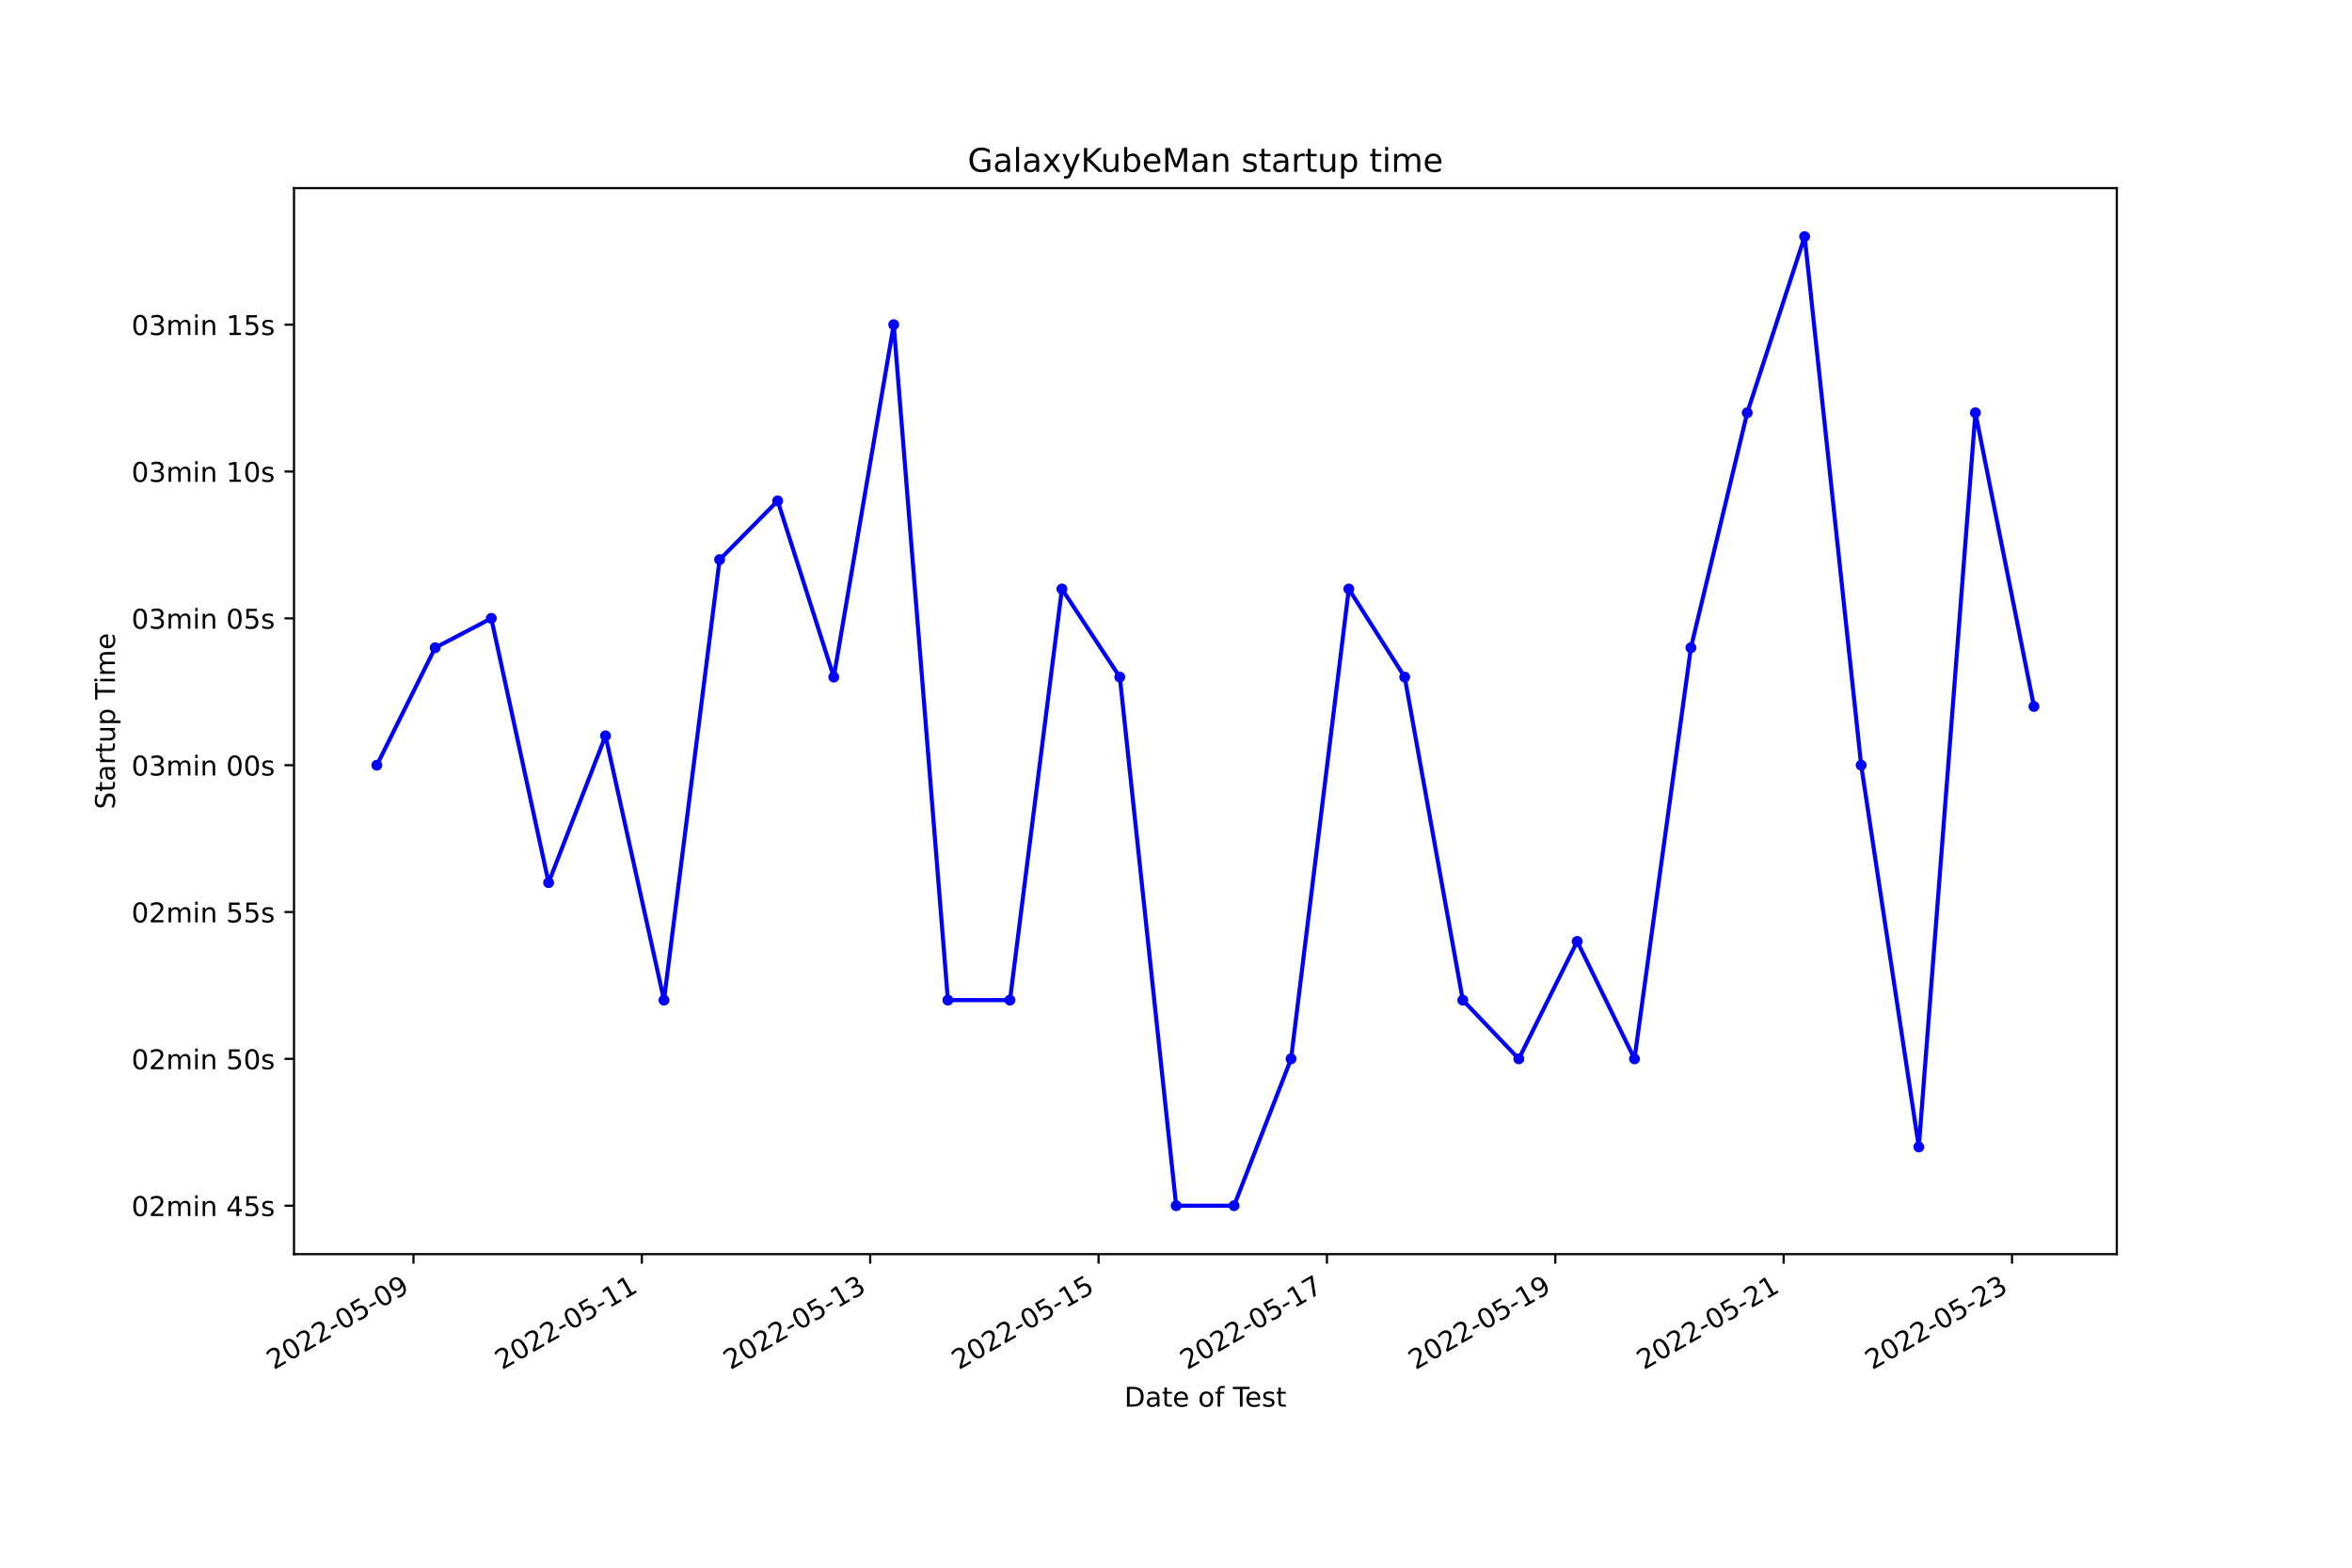
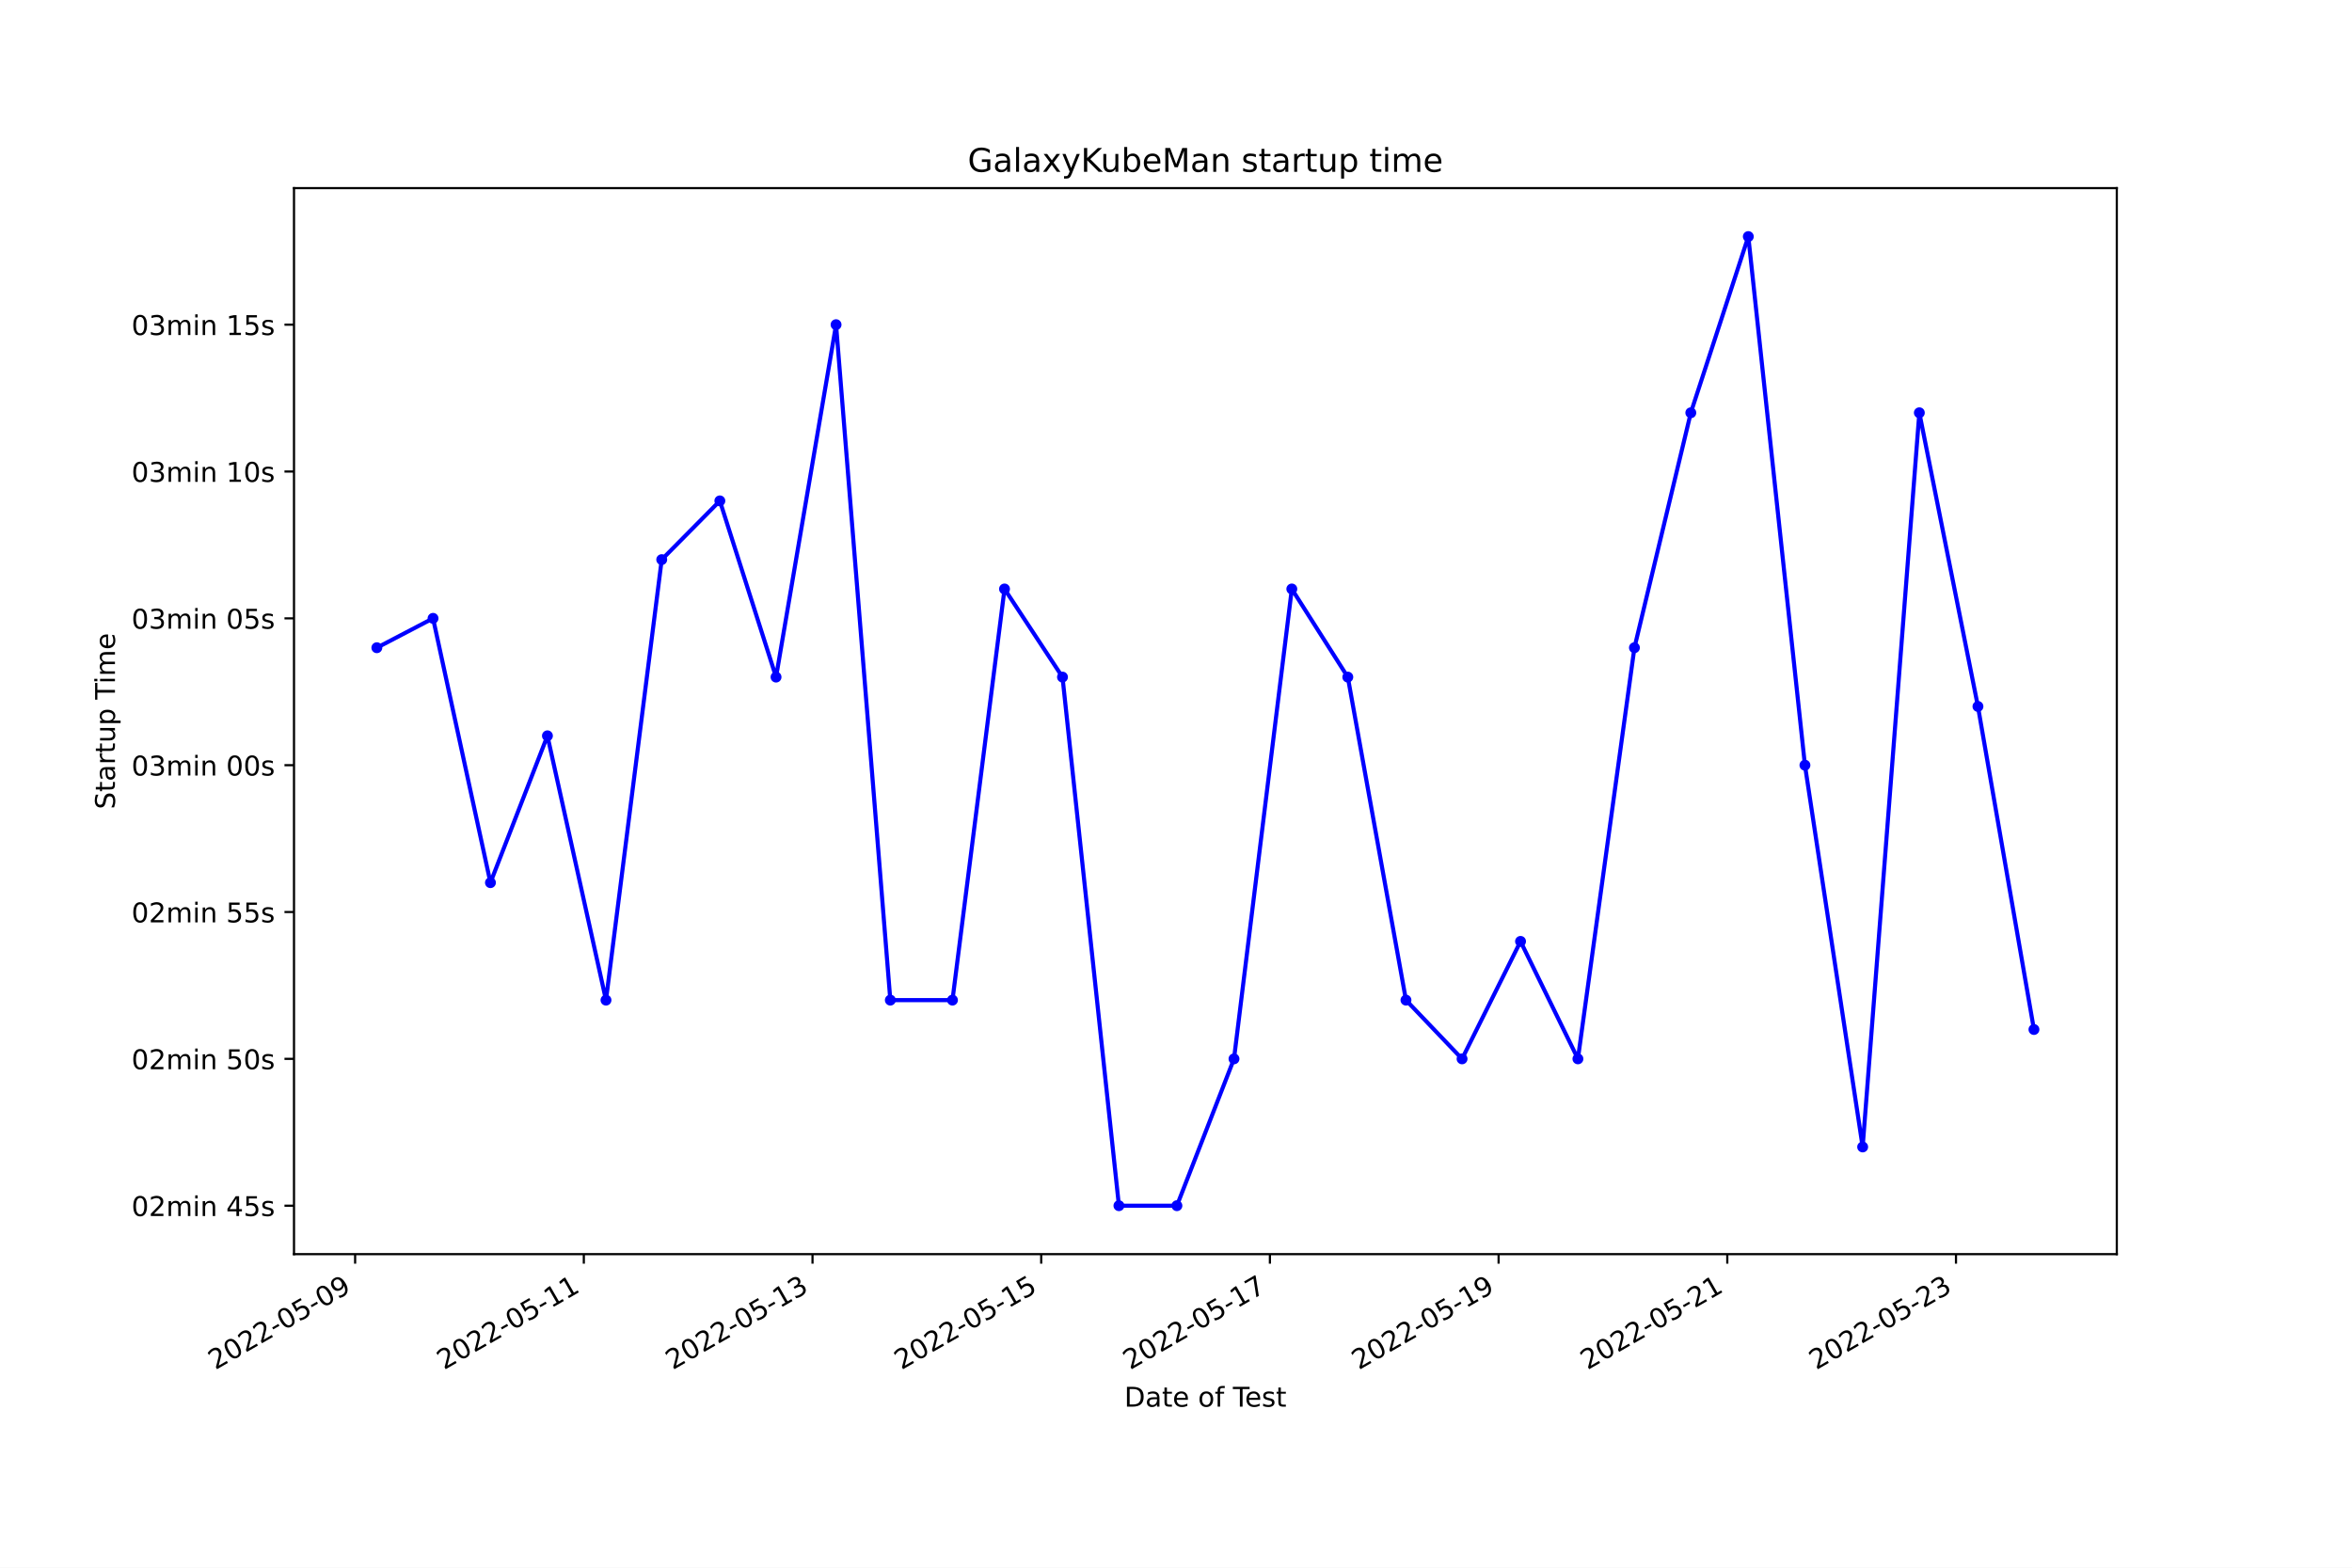
<svg xmlns="http://www.w3.org/2000/svg" xmlns:xlink="http://www.w3.org/1999/xlink" width="864pt" height="576pt" viewBox="0 0 864 576" version="1.1">
  <defs>
    <style type="text/css">*{stroke-linejoin: round; stroke-linecap: butt}</style>
  </defs>
  <g id="figure_1">
    <g id="patch_1">
      <path d="M 0 576  L 864 576  L 864 0  L 0 0  z " style="fill: #ffffff" />
    </g>
    <g id="axes_1">
      <g id="patch_2">
        <path d="M 108 460.8  L 777.6 460.8  L 777.6 69.12  L 108 69.12  z " style="fill: #ffffff" />
      </g>
      <g id="matplotlib.axis_1">
        <g id="xtick_1">
          <g id="line2d_1">
            <defs>
-               <path id="mdabf2b47ac" d="M 0 0  L 0 3.5  " style="stroke: #000000; stroke-width: 0.8" />
+               <path id="m330ff33224" d="M 0 0  L 0 3.5  " style="stroke: #000000; stroke-width: 0.8" />
            </defs>
            <g>
-               <use xlink:href="#mdabf2b47ac" x="151.894" y="460.8" style="stroke: #000000; stroke-width: 0.8" />
+               <use xlink:href="#m330ff33224" x="130.455" y="460.8" style="stroke: #000000; stroke-width: 0.8" />
            </g>
          </g>
          <g id="text_1">
-             <g transform="translate(100.5244 503.4383)rotate(-30)scale(0.1 -0.1)">
+             <g transform="translate(79.08546 503.4383)rotate(-30)scale(0.1 -0.1)">
              <defs>
                <path id="DejaVuSans-32" d="M 1228 531  L 3431 531  L 3431 0  L 469 0  L 469 531  Q 828 903 1448 1529  Q 2069 2156 2228 2338  Q 2531 2678 2651 2914  Q 2772 3150 2772 3378  Q 2772 3750 2511 3984  Q 2250 4219 1831 4219  Q 1534 4219 1204 4116  Q 875 4013 500 3803  L 500 4441  Q 881 4594 1212 4672  Q 1544 4750 1819 4750  Q 2544 4750 2975 4387  Q 3406 4025 3406 3419  Q 3406 3131 3298 2873  Q 3191 2616 2906 2266  Q 2828 2175 2409 1742  Q 1991 1309 1228 531  z " transform="scale(0.015625)" />
                <path id="DejaVuSans-30" d="M 2034 4250  Q 1547 4250 1301 3770  Q 1056 3291 1056 2328  Q 1056 1369 1301 889  Q 1547 409 2034 409  Q 2525 409 2770 889  Q 3016 1369 3016 2328  Q 3016 3291 2770 3770  Q 2525 4250 2034 4250  z M 2034 4750  Q 2819 4750 3233 4129  Q 3647 3509 3647 2328  Q 3647 1150 3233 529  Q 2819 -91 2034 -91  Q 1250 -91 836 529  Q 422 1150 422 2328  Q 422 3509 836 4129  Q 1250 4750 2034 4750  z " transform="scale(0.015625)" />
                <path id="DejaVuSans-2d" d="M 313 2009  L 1997 2009  L 1997 1497  L 313 1497  L 313 2009  z " transform="scale(0.015625)" />
                <path id="DejaVuSans-35" d="M 691 4666  L 3169 4666  L 3169 4134  L 1269 4134  L 1269 2991  Q 1406 3038 1543 3061  Q 1681 3084 1819 3084  Q 2600 3084 3056 2656  Q 3513 2228 3513 1497  Q 3513 744 3044 326  Q 2575 -91 1722 -91  Q 1428 -91 1123 -41  Q 819 9 494 109  L 494 744  Q 775 591 1075 516  Q 1375 441 1709 441  Q 2250 441 2565 725  Q 2881 1009 2881 1497  Q 2881 1984 2565 2268  Q 2250 2553 1709 2553  Q 1456 2553 1204 2497  Q 953 2441 691 2322  L 691 4666  z " transform="scale(0.015625)" />
                <path id="DejaVuSans-39" d="M 703 97  L 703 672  Q 941 559 1184 500  Q 1428 441 1663 441  Q 2288 441 2617 861  Q 2947 1281 2994 2138  Q 2813 1869 2534 1725  Q 2256 1581 1919 1581  Q 1219 1581 811 2004  Q 403 2428 403 3163  Q 403 3881 828 4315  Q 1253 4750 1959 4750  Q 2769 4750 3195 4129  Q 3622 3509 3622 2328  Q 3622 1225 3098 567  Q 2575 -91 1691 -91  Q 1453 -91 1209 -44  Q 966 3 703 97  z M 1959 2075  Q 2384 2075 2632 2365  Q 2881 2656 2881 3163  Q 2881 3666 2632 3958  Q 2384 4250 1959 4250  Q 1534 4250 1286 3958  Q 1038 3666 1038 3163  Q 1038 2656 1286 2365  Q 1534 2075 1959 2075  z " transform="scale(0.015625)" />
              </defs>
              <use xlink:href="#DejaVuSans-32" />
              <use xlink:href="#DejaVuSans-30" x="63.623" />
              <use xlink:href="#DejaVuSans-32" x="127.246" />
              <use xlink:href="#DejaVuSans-32" x="190.869" />
              <use xlink:href="#DejaVuSans-2d" x="254.492" />
              <use xlink:href="#DejaVuSans-30" x="290.576" />
              <use xlink:href="#DejaVuSans-35" x="354.199" />
              <use xlink:href="#DejaVuSans-2d" x="417.822" />
              <use xlink:href="#DejaVuSans-30" x="453.906" />
              <use xlink:href="#DejaVuSans-39" x="517.529" />
            </g>
          </g>
        </g>
        <g id="xtick_2">
          <g id="line2d_2">
            <g>
-               <use xlink:href="#mdabf2b47ac" x="235.781" y="460.8" style="stroke: #000000; stroke-width: 0.8" />
+               <use xlink:href="#m330ff33224" x="214.465" y="460.8" style="stroke: #000000; stroke-width: 0.8" />
            </g>
          </g>
          <g id="text_2">
-             <g transform="translate(184.412 503.4383)rotate(-30)scale(0.1 -0.1)">
+             <g transform="translate(163.0957 503.4383)rotate(-30)scale(0.1 -0.1)">
              <defs>
                <path id="DejaVuSans-31" d="M 794 531  L 1825 531  L 1825 4091  L 703 3866  L 703 4441  L 1819 4666  L 2450 4666  L 2450 531  L 3481 531  L 3481 0  L 794 0  L 794 531  z " transform="scale(0.015625)" />
              </defs>
              <use xlink:href="#DejaVuSans-32" />
              <use xlink:href="#DejaVuSans-30" x="63.623" />
              <use xlink:href="#DejaVuSans-32" x="127.246" />
              <use xlink:href="#DejaVuSans-32" x="190.869" />
              <use xlink:href="#DejaVuSans-2d" x="254.492" />
              <use xlink:href="#DejaVuSans-30" x="290.576" />
              <use xlink:href="#DejaVuSans-35" x="354.199" />
              <use xlink:href="#DejaVuSans-2d" x="417.822" />
              <use xlink:href="#DejaVuSans-31" x="453.906" />
              <use xlink:href="#DejaVuSans-31" x="517.529" />
            </g>
          </g>
        </g>
        <g id="xtick_3">
          <g id="line2d_3">
            <g>
-               <use xlink:href="#mdabf2b47ac" x="319.669" y="460.8" style="stroke: #000000; stroke-width: 0.8" />
+               <use xlink:href="#m330ff33224" x="298.475" y="460.8" style="stroke: #000000; stroke-width: 0.8" />
            </g>
          </g>
          <g id="text_3">
-             <g transform="translate(268.2997 503.4383)rotate(-30)scale(0.1 -0.1)">
+             <g transform="translate(247.1058 503.4383)rotate(-30)scale(0.1 -0.1)">
              <defs>
                <path id="DejaVuSans-33" d="M 2597 2516  Q 3050 2419 3304 2112  Q 3559 1806 3559 1356  Q 3559 666 3084 287  Q 2609 -91 1734 -91  Q 1441 -91 1130 -33  Q 819 25 488 141  L 488 750  Q 750 597 1062 519  Q 1375 441 1716 441  Q 2309 441 2620 675  Q 2931 909 2931 1356  Q 2931 1769 2642 2001  Q 2353 2234 1838 2234  L 1294 2234  L 1294 2753  L 1863 2753  Q 2328 2753 2575 2939  Q 2822 3125 2822 3475  Q 2822 3834 2567 4026  Q 2313 4219 1838 4219  Q 1578 4219 1281 4162  Q 984 4106 628 3988  L 628 4550  Q 988 4650 1302 4700  Q 1616 4750 1894 4750  Q 2613 4750 3031 4423  Q 3450 4097 3450 3541  Q 3450 3153 3228 2886  Q 3006 2619 2597 2516  z " transform="scale(0.015625)" />
              </defs>
              <use xlink:href="#DejaVuSans-32" />
              <use xlink:href="#DejaVuSans-30" x="63.623" />
              <use xlink:href="#DejaVuSans-32" x="127.246" />
              <use xlink:href="#DejaVuSans-32" x="190.869" />
              <use xlink:href="#DejaVuSans-2d" x="254.492" />
              <use xlink:href="#DejaVuSans-30" x="290.576" />
              <use xlink:href="#DejaVuSans-35" x="354.199" />
              <use xlink:href="#DejaVuSans-2d" x="417.822" />
              <use xlink:href="#DejaVuSans-31" x="453.906" />
              <use xlink:href="#DejaVuSans-33" x="517.529" />
            </g>
          </g>
        </g>
        <g id="xtick_4">
          <g id="line2d_4">
            <g>
-               <use xlink:href="#mdabf2b47ac" x="403.557" y="460.8" style="stroke: #000000; stroke-width: 0.8" />
+               <use xlink:href="#m330ff33224" x="382.485" y="460.8" style="stroke: #000000; stroke-width: 0.8" />
            </g>
          </g>
          <g id="text_4">
-             <g transform="translate(352.1873 503.4383)rotate(-30)scale(0.1 -0.1)">
+             <g transform="translate(331.116 503.4383)rotate(-30)scale(0.1 -0.1)">
              <use xlink:href="#DejaVuSans-32" />
              <use xlink:href="#DejaVuSans-30" x="63.623" />
              <use xlink:href="#DejaVuSans-32" x="127.246" />
              <use xlink:href="#DejaVuSans-32" x="190.869" />
              <use xlink:href="#DejaVuSans-2d" x="254.492" />
              <use xlink:href="#DejaVuSans-30" x="290.576" />
              <use xlink:href="#DejaVuSans-35" x="354.199" />
              <use xlink:href="#DejaVuSans-2d" x="417.822" />
              <use xlink:href="#DejaVuSans-31" x="453.906" />
              <use xlink:href="#DejaVuSans-35" x="517.529" />
            </g>
          </g>
        </g>
        <g id="xtick_5">
          <g id="line2d_5">
            <g>
-               <use xlink:href="#mdabf2b47ac" x="487.444" y="460.8" style="stroke: #000000; stroke-width: 0.8" />
+               <use xlink:href="#m330ff33224" x="466.496" y="460.8" style="stroke: #000000; stroke-width: 0.8" />
            </g>
          </g>
          <g id="text_5">
-             <g transform="translate(436.075 503.4383)rotate(-30)scale(0.1 -0.1)">
+             <g transform="translate(415.1262 503.4383)rotate(-30)scale(0.1 -0.1)">
              <defs>
                <path id="DejaVuSans-37" d="M 525 4666  L 3525 4666  L 3525 4397  L 1831 0  L 1172 0  L 2766 4134  L 525 4134  L 525 4666  z " transform="scale(0.015625)" />
              </defs>
              <use xlink:href="#DejaVuSans-32" />
              <use xlink:href="#DejaVuSans-30" x="63.623" />
              <use xlink:href="#DejaVuSans-32" x="127.246" />
              <use xlink:href="#DejaVuSans-32" x="190.869" />
              <use xlink:href="#DejaVuSans-2d" x="254.492" />
              <use xlink:href="#DejaVuSans-30" x="290.576" />
              <use xlink:href="#DejaVuSans-35" x="354.199" />
              <use xlink:href="#DejaVuSans-2d" x="417.822" />
              <use xlink:href="#DejaVuSans-31" x="453.906" />
              <use xlink:href="#DejaVuSans-37" x="517.529" />
            </g>
          </g>
        </g>
        <g id="xtick_6">
          <g id="line2d_6">
            <g>
-               <use xlink:href="#mdabf2b47ac" x="571.332" y="460.8" style="stroke: #000000; stroke-width: 0.8" />
+               <use xlink:href="#m330ff33224" x="550.506" y="460.8" style="stroke: #000000; stroke-width: 0.8" />
            </g>
          </g>
          <g id="text_6">
-             <g transform="translate(519.9627 503.4383)rotate(-30)scale(0.1 -0.1)">
+             <g transform="translate(499.1364 503.4383)rotate(-30)scale(0.1 -0.1)">
              <use xlink:href="#DejaVuSans-32" />
              <use xlink:href="#DejaVuSans-30" x="63.623" />
              <use xlink:href="#DejaVuSans-32" x="127.246" />
              <use xlink:href="#DejaVuSans-32" x="190.869" />
              <use xlink:href="#DejaVuSans-2d" x="254.492" />
              <use xlink:href="#DejaVuSans-30" x="290.576" />
              <use xlink:href="#DejaVuSans-35" x="354.199" />
              <use xlink:href="#DejaVuSans-2d" x="417.822" />
              <use xlink:href="#DejaVuSans-31" x="453.906" />
              <use xlink:href="#DejaVuSans-39" x="517.529" />
            </g>
          </g>
        </g>
        <g id="xtick_7">
          <g id="line2d_7">
            <g>
-               <use xlink:href="#mdabf2b47ac" x="655.22" y="460.8" style="stroke: #000000; stroke-width: 0.8" />
+               <use xlink:href="#m330ff33224" x="634.516" y="460.8" style="stroke: #000000; stroke-width: 0.8" />
            </g>
          </g>
          <g id="text_7">
-             <g transform="translate(603.8503 503.4383)rotate(-30)scale(0.1 -0.1)">
+             <g transform="translate(583.1466 503.4383)rotate(-30)scale(0.1 -0.1)">
              <use xlink:href="#DejaVuSans-32" />
              <use xlink:href="#DejaVuSans-30" x="63.623" />
              <use xlink:href="#DejaVuSans-32" x="127.246" />
              <use xlink:href="#DejaVuSans-32" x="190.869" />
              <use xlink:href="#DejaVuSans-2d" x="254.492" />
              <use xlink:href="#DejaVuSans-30" x="290.576" />
              <use xlink:href="#DejaVuSans-35" x="354.199" />
              <use xlink:href="#DejaVuSans-2d" x="417.822" />
              <use xlink:href="#DejaVuSans-32" x="453.906" />
              <use xlink:href="#DejaVuSans-31" x="517.529" />
            </g>
          </g>
        </g>
        <g id="xtick_8">
          <g id="line2d_8">
            <g>
-               <use xlink:href="#mdabf2b47ac" x="739.107" y="460.8" style="stroke: #000000; stroke-width: 0.8" />
+               <use xlink:href="#m330ff33224" x="718.526" y="460.8" style="stroke: #000000; stroke-width: 0.8" />
            </g>
          </g>
          <g id="text_8">
-             <g transform="translate(687.738 503.4383)rotate(-30)scale(0.1 -0.1)">
+             <g transform="translate(667.1568 503.4383)rotate(-30)scale(0.1 -0.1)">
              <use xlink:href="#DejaVuSans-32" />
              <use xlink:href="#DejaVuSans-30" x="63.623" />
              <use xlink:href="#DejaVuSans-32" x="127.246" />
              <use xlink:href="#DejaVuSans-32" x="190.869" />
              <use xlink:href="#DejaVuSans-2d" x="254.492" />
              <use xlink:href="#DejaVuSans-30" x="290.576" />
              <use xlink:href="#DejaVuSans-35" x="354.199" />
              <use xlink:href="#DejaVuSans-2d" x="417.822" />
              <use xlink:href="#DejaVuSans-32" x="453.906" />
              <use xlink:href="#DejaVuSans-33" x="517.529" />
            </g>
          </g>
        </g>
        <g id="text_9">
          <g transform="translate(413.0063 516.8378)scale(0.1 -0.1)">
            <defs>
              <path id="DejaVuSans-44" d="M 1259 4147  L 1259 519  L 2022 519  Q 2988 519 3436 956  Q 3884 1394 3884 2338  Q 3884 3275 3436 3711  Q 2988 4147 2022 4147  L 1259 4147  z M 628 4666  L 1925 4666  Q 3281 4666 3915 4102  Q 4550 3538 4550 2338  Q 4550 1131 3912 565  Q 3275 0 1925 0  L 628 0  L 628 4666  z " transform="scale(0.015625)" />
              <path id="DejaVuSans-61" d="M 2194 1759  Q 1497 1759 1228 1600  Q 959 1441 959 1056  Q 959 750 1161 570  Q 1363 391 1709 391  Q 2188 391 2477 730  Q 2766 1069 2766 1631  L 2766 1759  L 2194 1759  z M 3341 1997  L 3341 0  L 2766 0  L 2766 531  Q 2569 213 2275 61  Q 1981 -91 1556 -91  Q 1019 -91 701 211  Q 384 513 384 1019  Q 384 1609 779 1909  Q 1175 2209 1959 2209  L 2766 2209  L 2766 2266  Q 2766 2663 2505 2880  Q 2244 3097 1772 3097  Q 1472 3097 1187 3025  Q 903 2953 641 2809  L 641 3341  Q 956 3463 1253 3523  Q 1550 3584 1831 3584  Q 2591 3584 2966 3190  Q 3341 2797 3341 1997  z " transform="scale(0.015625)" />
              <path id="DejaVuSans-74" d="M 1172 4494  L 1172 3500  L 2356 3500  L 2356 3053  L 1172 3053  L 1172 1153  Q 1172 725 1289 603  Q 1406 481 1766 481  L 2356 481  L 2356 0  L 1766 0  Q 1100 0 847 248  Q 594 497 594 1153  L 594 3053  L 172 3053  L 172 3500  L 594 3500  L 594 4494  L 1172 4494  z " transform="scale(0.015625)" />
              <path id="DejaVuSans-65" d="M 3597 1894  L 3597 1613  L 953 1613  Q 991 1019 1311 708  Q 1631 397 2203 397  Q 2534 397 2845 478  Q 3156 559 3463 722  L 3463 178  Q 3153 47 2828 -22  Q 2503 -91 2169 -91  Q 1331 -91 842 396  Q 353 884 353 1716  Q 353 2575 817 3079  Q 1281 3584 2069 3584  Q 2775 3584 3186 3129  Q 3597 2675 3597 1894  z M 3022 2063  Q 3016 2534 2758 2815  Q 2500 3097 2075 3097  Q 1594 3097 1305 2825  Q 1016 2553 972 2059  L 3022 2063  z " transform="scale(0.015625)" />
              <path id="DejaVuSans-20" transform="scale(0.015625)" />
              <path id="DejaVuSans-6f" d="M 1959 3097  Q 1497 3097 1228 2736  Q 959 2375 959 1747  Q 959 1119 1226 758  Q 1494 397 1959 397  Q 2419 397 2687 759  Q 2956 1122 2956 1747  Q 2956 2369 2687 2733  Q 2419 3097 1959 3097  z M 1959 3584  Q 2709 3584 3137 3096  Q 3566 2609 3566 1747  Q 3566 888 3137 398  Q 2709 -91 1959 -91  Q 1206 -91 779 398  Q 353 888 353 1747  Q 353 2609 779 3096  Q 1206 3584 1959 3584  z " transform="scale(0.015625)" />
              <path id="DejaVuSans-66" d="M 2375 4863  L 2375 4384  L 1825 4384  Q 1516 4384 1395 4259  Q 1275 4134 1275 3809  L 1275 3500  L 2222 3500  L 2222 3053  L 1275 3053  L 1275 0  L 697 0  L 697 3053  L 147 3053  L 147 3500  L 697 3500  L 697 3744  Q 697 4328 969 4595  Q 1241 4863 1831 4863  L 2375 4863  z " transform="scale(0.015625)" />
              <path id="DejaVuSans-54" d="M -19 4666  L 3928 4666  L 3928 4134  L 2272 4134  L 2272 0  L 1638 0  L 1638 4134  L -19 4134  L -19 4666  z " transform="scale(0.015625)" />
              <path id="DejaVuSans-73" d="M 2834 3397  L 2834 2853  Q 2591 2978 2328 3040  Q 2066 3103 1784 3103  Q 1356 3103 1142 2972  Q 928 2841 928 2578  Q 928 2378 1081 2264  Q 1234 2150 1697 2047  L 1894 2003  Q 2506 1872 2764 1633  Q 3022 1394 3022 966  Q 3022 478 2636 193  Q 2250 -91 1575 -91  Q 1294 -91 989 -36  Q 684 19 347 128  L 347 722  Q 666 556 975 473  Q 1284 391 1588 391  Q 1994 391 2212 530  Q 2431 669 2431 922  Q 2431 1156 2273 1281  Q 2116 1406 1581 1522  L 1381 1569  Q 847 1681 609 1914  Q 372 2147 372 2553  Q 372 3047 722 3315  Q 1072 3584 1716 3584  Q 2034 3584 2315 3537  Q 2597 3491 2834 3397  z " transform="scale(0.015625)" />
            </defs>
            <use xlink:href="#DejaVuSans-44" />
            <use xlink:href="#DejaVuSans-61" x="77.002" />
            <use xlink:href="#DejaVuSans-74" x="138.281" />
            <use xlink:href="#DejaVuSans-65" x="177.49" />
            <use xlink:href="#DejaVuSans-20" x="239.014" />
            <use xlink:href="#DejaVuSans-6f" x="270.801" />
            <use xlink:href="#DejaVuSans-66" x="331.982" />
            <use xlink:href="#DejaVuSans-20" x="367.188" />
            <use xlink:href="#DejaVuSans-54" x="398.975" />
            <use xlink:href="#DejaVuSans-65" x="443.059" />
            <use xlink:href="#DejaVuSans-73" x="504.582" />
            <use xlink:href="#DejaVuSans-74" x="556.682" />
          </g>
        </g>
      </g>
      <g id="matplotlib.axis_2">
        <g id="ytick_1">
          <g id="line2d_9">
            <defs>
-               <path id="mfc3dfb3738" d="M 0 0  L -3.5 0  " style="stroke: #000000; stroke-width: 0.8" />
+               <path id="mb47a89df5a" d="M 0 0  L -3.5 0  " style="stroke: #000000; stroke-width: 0.8" />
            </defs>
            <g>
-               <use xlink:href="#mfc3dfb3738" x="108" y="442.996" style="stroke: #000000; stroke-width: 0.8" />
+               <use xlink:href="#mb47a89df5a" x="108" y="442.996" style="stroke: #000000; stroke-width: 0.8" />
            </g>
          </g>
          <g id="text_10">
            <g transform="translate(48.30625 446.7956)scale(0.1 -0.1)">
              <defs>
                <path id="DejaVuSans-6d" d="M 3328 2828  Q 3544 3216 3844 3400  Q 4144 3584 4550 3584  Q 5097 3584 5394 3201  Q 5691 2819 5691 2113  L 5691 0  L 5113 0  L 5113 2094  Q 5113 2597 4934 2840  Q 4756 3084 4391 3084  Q 3944 3084 3684 2787  Q 3425 2491 3425 1978  L 3425 0  L 2847 0  L 2847 2094  Q 2847 2600 2669 2842  Q 2491 3084 2119 3084  Q 1678 3084 1418 2786  Q 1159 2488 1159 1978  L 1159 0  L 581 0  L 581 3500  L 1159 3500  L 1159 2956  Q 1356 3278 1631 3431  Q 1906 3584 2284 3584  Q 2666 3584 2933 3390  Q 3200 3197 3328 2828  z " transform="scale(0.015625)" />
                <path id="DejaVuSans-69" d="M 603 3500  L 1178 3500  L 1178 0  L 603 0  L 603 3500  z M 603 4863  L 1178 4863  L 1178 4134  L 603 4134  L 603 4863  z " transform="scale(0.015625)" />
                <path id="DejaVuSans-6e" d="M 3513 2113  L 3513 0  L 2938 0  L 2938 2094  Q 2938 2591 2744 2837  Q 2550 3084 2163 3084  Q 1697 3084 1428 2787  Q 1159 2491 1159 1978  L 1159 0  L 581 0  L 581 3500  L 1159 3500  L 1159 2956  Q 1366 3272 1645 3428  Q 1925 3584 2291 3584  Q 2894 3584 3203 3211  Q 3513 2838 3513 2113  z " transform="scale(0.015625)" />
                <path id="DejaVuSans-34" d="M 2419 4116  L 825 1625  L 2419 1625  L 2419 4116  z M 2253 4666  L 3047 4666  L 3047 1625  L 3713 1625  L 3713 1100  L 3047 1100  L 3047 0  L 2419 0  L 2419 1100  L 313 1100  L 313 1709  L 2253 4666  z " transform="scale(0.015625)" />
              </defs>
              <use xlink:href="#DejaVuSans-30" />
              <use xlink:href="#DejaVuSans-32" x="63.623" />
              <use xlink:href="#DejaVuSans-6d" x="127.246" />
              <use xlink:href="#DejaVuSans-69" x="224.658" />
              <use xlink:href="#DejaVuSans-6e" x="252.441" />
              <use xlink:href="#DejaVuSans-20" x="315.82" />
              <use xlink:href="#DejaVuSans-34" x="347.607" />
              <use xlink:href="#DejaVuSans-35" x="411.23" />
              <use xlink:href="#DejaVuSans-73" x="474.854" />
            </g>
          </g>
        </g>
        <g id="ytick_2">
          <g id="line2d_10">
            <g>
-               <use xlink:href="#mfc3dfb3738" x="108" y="389.046" style="stroke: #000000; stroke-width: 0.8" />
+               <use xlink:href="#mb47a89df5a" x="108" y="389.046" style="stroke: #000000; stroke-width: 0.8" />
            </g>
          </g>
          <g id="text_11">
            <g transform="translate(48.30625 392.8452)scale(0.1 -0.1)">
              <use xlink:href="#DejaVuSans-30" />
              <use xlink:href="#DejaVuSans-32" x="63.623" />
              <use xlink:href="#DejaVuSans-6d" x="127.246" />
              <use xlink:href="#DejaVuSans-69" x="224.658" />
              <use xlink:href="#DejaVuSans-6e" x="252.441" />
              <use xlink:href="#DejaVuSans-20" x="315.82" />
              <use xlink:href="#DejaVuSans-35" x="347.607" />
              <use xlink:href="#DejaVuSans-30" x="411.23" />
              <use xlink:href="#DejaVuSans-73" x="474.854" />
            </g>
          </g>
        </g>
        <g id="ytick_3">
          <g id="line2d_11">
            <g>
-               <use xlink:href="#mfc3dfb3738" x="108" y="335.096" style="stroke: #000000; stroke-width: 0.8" />
+               <use xlink:href="#mb47a89df5a" x="108" y="335.096" style="stroke: #000000; stroke-width: 0.8" />
            </g>
          </g>
          <g id="text_12">
            <g transform="translate(48.30625 338.8948)scale(0.1 -0.1)">
              <use xlink:href="#DejaVuSans-30" />
              <use xlink:href="#DejaVuSans-32" x="63.623" />
              <use xlink:href="#DejaVuSans-6d" x="127.246" />
              <use xlink:href="#DejaVuSans-69" x="224.658" />
              <use xlink:href="#DejaVuSans-6e" x="252.441" />
              <use xlink:href="#DejaVuSans-20" x="315.82" />
              <use xlink:href="#DejaVuSans-35" x="347.607" />
              <use xlink:href="#DejaVuSans-35" x="411.23" />
              <use xlink:href="#DejaVuSans-73" x="474.854" />
            </g>
          </g>
        </g>
        <g id="ytick_4">
          <g id="line2d_12">
            <g>
-               <use xlink:href="#mfc3dfb3738" x="108" y="281.145" style="stroke: #000000; stroke-width: 0.8" />
+               <use xlink:href="#mb47a89df5a" x="108" y="281.145" style="stroke: #000000; stroke-width: 0.8" />
            </g>
          </g>
          <g id="text_13">
            <g transform="translate(48.30625 284.9443)scale(0.1 -0.1)">
              <use xlink:href="#DejaVuSans-30" />
              <use xlink:href="#DejaVuSans-33" x="63.623" />
              <use xlink:href="#DejaVuSans-6d" x="127.246" />
              <use xlink:href="#DejaVuSans-69" x="224.658" />
              <use xlink:href="#DejaVuSans-6e" x="252.441" />
              <use xlink:href="#DejaVuSans-20" x="315.82" />
              <use xlink:href="#DejaVuSans-30" x="347.607" />
              <use xlink:href="#DejaVuSans-30" x="411.23" />
              <use xlink:href="#DejaVuSans-73" x="474.854" />
            </g>
          </g>
        </g>
        <g id="ytick_5">
          <g id="line2d_13">
            <g>
-               <use xlink:href="#mfc3dfb3738" x="108" y="227.195" style="stroke: #000000; stroke-width: 0.8" />
+               <use xlink:href="#mb47a89df5a" x="108" y="227.195" style="stroke: #000000; stroke-width: 0.8" />
            </g>
          </g>
          <g id="text_14">
            <g transform="translate(48.30625 230.9939)scale(0.1 -0.1)">
              <use xlink:href="#DejaVuSans-30" />
              <use xlink:href="#DejaVuSans-33" x="63.623" />
              <use xlink:href="#DejaVuSans-6d" x="127.246" />
              <use xlink:href="#DejaVuSans-69" x="224.658" />
              <use xlink:href="#DejaVuSans-6e" x="252.441" />
              <use xlink:href="#DejaVuSans-20" x="315.82" />
              <use xlink:href="#DejaVuSans-30" x="347.607" />
              <use xlink:href="#DejaVuSans-35" x="411.23" />
              <use xlink:href="#DejaVuSans-73" x="474.854" />
            </g>
          </g>
        </g>
        <g id="ytick_6">
          <g id="line2d_14">
            <g>
-               <use xlink:href="#mfc3dfb3738" x="108" y="173.244" style="stroke: #000000; stroke-width: 0.8" />
+               <use xlink:href="#mb47a89df5a" x="108" y="173.244" style="stroke: #000000; stroke-width: 0.8" />
            </g>
          </g>
          <g id="text_15">
            <g transform="translate(48.30625 177.0435)scale(0.1 -0.1)">
              <use xlink:href="#DejaVuSans-30" />
              <use xlink:href="#DejaVuSans-33" x="63.623" />
              <use xlink:href="#DejaVuSans-6d" x="127.246" />
              <use xlink:href="#DejaVuSans-69" x="224.658" />
              <use xlink:href="#DejaVuSans-6e" x="252.441" />
              <use xlink:href="#DejaVuSans-20" x="315.82" />
              <use xlink:href="#DejaVuSans-31" x="347.607" />
              <use xlink:href="#DejaVuSans-30" x="411.23" />
              <use xlink:href="#DejaVuSans-73" x="474.854" />
            </g>
          </g>
        </g>
        <g id="ytick_7">
          <g id="line2d_15">
            <g>
-               <use xlink:href="#mfc3dfb3738" x="108" y="119.294" style="stroke: #000000; stroke-width: 0.8" />
+               <use xlink:href="#mb47a89df5a" x="108" y="119.294" style="stroke: #000000; stroke-width: 0.8" />
            </g>
          </g>
          <g id="text_16">
            <g transform="translate(48.30625 123.0931)scale(0.1 -0.1)">
              <use xlink:href="#DejaVuSans-30" />
              <use xlink:href="#DejaVuSans-33" x="63.623" />
              <use xlink:href="#DejaVuSans-6d" x="127.246" />
              <use xlink:href="#DejaVuSans-69" x="224.658" />
              <use xlink:href="#DejaVuSans-6e" x="252.441" />
              <use xlink:href="#DejaVuSans-20" x="315.82" />
              <use xlink:href="#DejaVuSans-31" x="347.607" />
              <use xlink:href="#DejaVuSans-35" x="411.23" />
              <use xlink:href="#DejaVuSans-73" x="474.854" />
            </g>
          </g>
        </g>
        <g id="text_17">
          <g transform="translate(42.22656 297.3397)rotate(-90)scale(0.1 -0.1)">
            <defs>
              <path id="DejaVuSans-53" d="M 3425 4513  L 3425 3897  Q 3066 4069 2747 4153  Q 2428 4238 2131 4238  Q 1616 4238 1336 4038  Q 1056 3838 1056 3469  Q 1056 3159 1242 3001  Q 1428 2844 1947 2747  L 2328 2669  Q 3034 2534 3370 2195  Q 3706 1856 3706 1288  Q 3706 609 3251 259  Q 2797 -91 1919 -91  Q 1588 -91 1214 -16  Q 841 59 441 206  L 441 856  Q 825 641 1194 531  Q 1563 422 1919 422  Q 2459 422 2753 634  Q 3047 847 3047 1241  Q 3047 1584 2836 1778  Q 2625 1972 2144 2069  L 1759 2144  Q 1053 2284 737 2584  Q 422 2884 422 3419  Q 422 4038 858 4394  Q 1294 4750 2059 4750  Q 2388 4750 2728 4690  Q 3069 4631 3425 4513  z " transform="scale(0.015625)" />
              <path id="DejaVuSans-72" d="M 2631 2963  Q 2534 3019 2420 3045  Q 2306 3072 2169 3072  Q 1681 3072 1420 2755  Q 1159 2438 1159 1844  L 1159 0  L 581 0  L 581 3500  L 1159 3500  L 1159 2956  Q 1341 3275 1631 3429  Q 1922 3584 2338 3584  Q 2397 3584 2469 3576  Q 2541 3569 2628 3553  L 2631 2963  z " transform="scale(0.015625)" />
              <path id="DejaVuSans-75" d="M 544 1381  L 544 3500  L 1119 3500  L 1119 1403  Q 1119 906 1312 657  Q 1506 409 1894 409  Q 2359 409 2629 706  Q 2900 1003 2900 1516  L 2900 3500  L 3475 3500  L 3475 0  L 2900 0  L 2900 538  Q 2691 219 2414 64  Q 2138 -91 1772 -91  Q 1169 -91 856 284  Q 544 659 544 1381  z M 1991 3584  L 1991 3584  z " transform="scale(0.015625)" />
              <path id="DejaVuSans-70" d="M 1159 525  L 1159 -1331  L 581 -1331  L 581 3500  L 1159 3500  L 1159 2969  Q 1341 3281 1617 3432  Q 1894 3584 2278 3584  Q 2916 3584 3314 3078  Q 3713 2572 3713 1747  Q 3713 922 3314 415  Q 2916 -91 2278 -91  Q 1894 -91 1617 61  Q 1341 213 1159 525  z M 3116 1747  Q 3116 2381 2855 2742  Q 2594 3103 2138 3103  Q 1681 3103 1420 2742  Q 1159 2381 1159 1747  Q 1159 1113 1420 752  Q 1681 391 2138 391  Q 2594 391 2855 752  Q 3116 1113 3116 1747  z " transform="scale(0.015625)" />
            </defs>
            <use xlink:href="#DejaVuSans-53" />
            <use xlink:href="#DejaVuSans-74" x="63.477" />
            <use xlink:href="#DejaVuSans-61" x="102.686" />
            <use xlink:href="#DejaVuSans-72" x="163.965" />
            <use xlink:href="#DejaVuSans-74" x="205.078" />
            <use xlink:href="#DejaVuSans-75" x="244.287" />
            <use xlink:href="#DejaVuSans-70" x="307.666" />
            <use xlink:href="#DejaVuSans-20" x="371.143" />
            <use xlink:href="#DejaVuSans-54" x="402.93" />
            <use xlink:href="#DejaVuSans-69" x="460.889" />
            <use xlink:href="#DejaVuSans-6d" x="488.672" />
            <use xlink:href="#DejaVuSans-65" x="586.084" />
          </g>
        </g>
      </g>
      <g id="line2d_16">
-         <path d="M 747.164 259.565  L 725.665 151.664  L 704.874 421.416  L 683.7 281.145  L 662.933 86.924  L 641.839 151.664  L 621.156 237.985  L 600.429 389.046  L 579.379 345.886  L 557.931 389.046  L 537.353 367.466  L 516.019 248.775  L 495.481 216.405  L 474.272 389.046  L 453.332 442.996  L 432.065 442.996  L 411.364 248.775  L 390.098 216.405  L 371.004 367.466  L 348.214 367.466  L 328.307 119.294  L 306.294 248.775  L 285.678 184.034  L 264.357 205.615  L 243.916 367.466  L 222.434 270.355  L 201.531 324.305  L 180.475 227.195  L 159.864 237.985  L 138.436 281.145  " clip-path="url(#pd092e553bd)" style="fill: none; stroke: #0000ff; stroke-width: 1.5; stroke-linecap: square" />
+         <path d="M 747.164 378.256  L 726.594 259.565  L 705.064 151.664  L 684.243 421.416  L 663.038 281.145  L 642.24 86.924  L 621.115 151.664  L 600.403 237.985  L 579.645 389.046  L 558.565 345.886  L 537.086 389.046  L 516.477 367.466  L 495.112 248.775  L 474.544 216.405  L 453.304 389.046  L 432.333 442.996  L 411.036 442.996  L 390.305 248.775  L 369.007 216.405  L 349.885 367.466  L 327.062 367.466  L 307.126 119.294  L 285.081 248.775  L 264.435 184.034  L 243.082 205.615  L 222.611 367.466  L 201.098 270.355  L 180.164 324.305  L 159.078 227.195  L 138.436 237.985  " clip-path="url(#pb6a73b2bb6)" style="fill: none; stroke: #0000ff; stroke-width: 1.5; stroke-linecap: square" />
        <defs>
-           <path id="m9f6adc10a6" d="M 0 1.5  C 0.398 1.5 0.779 1.342 1.061 1.061  C 1.342 0.779 1.5 0.398 1.5 0  C 1.5 -0.398 1.342 -0.779 1.061 -1.061  C 0.779 -1.342 0.398 -1.5 0 -1.5  C -0.398 -1.5 -0.779 -1.342 -1.061 -1.061  C -1.342 -0.779 -1.5 -0.398 -1.5 0  C -1.5 0.398 -1.342 0.779 -1.061 1.061  C -0.779 1.342 -0.398 1.5 0 1.5  z " style="stroke: #0000ff" />
+           <path id="m0d5d986b47" d="M 0 1.5  C 0.398 1.5 0.779 1.342 1.061 1.061  C 1.342 0.779 1.5 0.398 1.5 0  C 1.5 -0.398 1.342 -0.779 1.061 -1.061  C 0.779 -1.342 0.398 -1.5 0 -1.5  C -0.398 -1.5 -0.779 -1.342 -1.061 -1.061  C -1.342 -0.779 -1.5 -0.398 -1.5 0  C -1.5 0.398 -1.342 0.779 -1.061 1.061  C -0.779 1.342 -0.398 1.5 0 1.5  z " style="stroke: #0000ff" />
        </defs>
-         <g clip-path="url(#pd092e553bd)">
-           <use xlink:href="#m9f6adc10a6" x="747.164" y="259.565" style="fill: #0000ff; stroke: #0000ff" />
-           <use xlink:href="#m9f6adc10a6" x="725.665" y="151.664" style="fill: #0000ff; stroke: #0000ff" />
-           <use xlink:href="#m9f6adc10a6" x="704.874" y="421.416" style="fill: #0000ff; stroke: #0000ff" />
-           <use xlink:href="#m9f6adc10a6" x="683.7" y="281.145" style="fill: #0000ff; stroke: #0000ff" />
-           <use xlink:href="#m9f6adc10a6" x="662.933" y="86.924" style="fill: #0000ff; stroke: #0000ff" />
-           <use xlink:href="#m9f6adc10a6" x="641.839" y="151.664" style="fill: #0000ff; stroke: #0000ff" />
-           <use xlink:href="#m9f6adc10a6" x="621.156" y="237.985" style="fill: #0000ff; stroke: #0000ff" />
-           <use xlink:href="#m9f6adc10a6" x="600.429" y="389.046" style="fill: #0000ff; stroke: #0000ff" />
-           <use xlink:href="#m9f6adc10a6" x="579.379" y="345.886" style="fill: #0000ff; stroke: #0000ff" />
-           <use xlink:href="#m9f6adc10a6" x="557.931" y="389.046" style="fill: #0000ff; stroke: #0000ff" />
-           <use xlink:href="#m9f6adc10a6" x="537.353" y="367.466" style="fill: #0000ff; stroke: #0000ff" />
-           <use xlink:href="#m9f6adc10a6" x="516.019" y="248.775" style="fill: #0000ff; stroke: #0000ff" />
-           <use xlink:href="#m9f6adc10a6" x="495.481" y="216.405" style="fill: #0000ff; stroke: #0000ff" />
-           <use xlink:href="#m9f6adc10a6" x="474.272" y="389.046" style="fill: #0000ff; stroke: #0000ff" />
-           <use xlink:href="#m9f6adc10a6" x="453.332" y="442.996" style="fill: #0000ff; stroke: #0000ff" />
-           <use xlink:href="#m9f6adc10a6" x="432.065" y="442.996" style="fill: #0000ff; stroke: #0000ff" />
-           <use xlink:href="#m9f6adc10a6" x="411.364" y="248.775" style="fill: #0000ff; stroke: #0000ff" />
-           <use xlink:href="#m9f6adc10a6" x="390.098" y="216.405" style="fill: #0000ff; stroke: #0000ff" />
-           <use xlink:href="#m9f6adc10a6" x="371.004" y="367.466" style="fill: #0000ff; stroke: #0000ff" />
-           <use xlink:href="#m9f6adc10a6" x="348.214" y="367.466" style="fill: #0000ff; stroke: #0000ff" />
-           <use xlink:href="#m9f6adc10a6" x="328.307" y="119.294" style="fill: #0000ff; stroke: #0000ff" />
-           <use xlink:href="#m9f6adc10a6" x="306.294" y="248.775" style="fill: #0000ff; stroke: #0000ff" />
-           <use xlink:href="#m9f6adc10a6" x="285.678" y="184.034" style="fill: #0000ff; stroke: #0000ff" />
-           <use xlink:href="#m9f6adc10a6" x="264.357" y="205.615" style="fill: #0000ff; stroke: #0000ff" />
-           <use xlink:href="#m9f6adc10a6" x="243.916" y="367.466" style="fill: #0000ff; stroke: #0000ff" />
-           <use xlink:href="#m9f6adc10a6" x="222.434" y="270.355" style="fill: #0000ff; stroke: #0000ff" />
-           <use xlink:href="#m9f6adc10a6" x="201.531" y="324.305" style="fill: #0000ff; stroke: #0000ff" />
-           <use xlink:href="#m9f6adc10a6" x="180.475" y="227.195" style="fill: #0000ff; stroke: #0000ff" />
-           <use xlink:href="#m9f6adc10a6" x="159.864" y="237.985" style="fill: #0000ff; stroke: #0000ff" />
-           <use xlink:href="#m9f6adc10a6" x="138.436" y="281.145" style="fill: #0000ff; stroke: #0000ff" />
+         <g clip-path="url(#pb6a73b2bb6)">
+           <use xlink:href="#m0d5d986b47" x="747.164" y="378.256" style="fill: #0000ff; stroke: #0000ff" />
+           <use xlink:href="#m0d5d986b47" x="726.594" y="259.565" style="fill: #0000ff; stroke: #0000ff" />
+           <use xlink:href="#m0d5d986b47" x="705.064" y="151.664" style="fill: #0000ff; stroke: #0000ff" />
+           <use xlink:href="#m0d5d986b47" x="684.243" y="421.416" style="fill: #0000ff; stroke: #0000ff" />
+           <use xlink:href="#m0d5d986b47" x="663.038" y="281.145" style="fill: #0000ff; stroke: #0000ff" />
+           <use xlink:href="#m0d5d986b47" x="642.24" y="86.924" style="fill: #0000ff; stroke: #0000ff" />
+           <use xlink:href="#m0d5d986b47" x="621.115" y="151.664" style="fill: #0000ff; stroke: #0000ff" />
+           <use xlink:href="#m0d5d986b47" x="600.403" y="237.985" style="fill: #0000ff; stroke: #0000ff" />
+           <use xlink:href="#m0d5d986b47" x="579.645" y="389.046" style="fill: #0000ff; stroke: #0000ff" />
+           <use xlink:href="#m0d5d986b47" x="558.565" y="345.886" style="fill: #0000ff; stroke: #0000ff" />
+           <use xlink:href="#m0d5d986b47" x="537.086" y="389.046" style="fill: #0000ff; stroke: #0000ff" />
+           <use xlink:href="#m0d5d986b47" x="516.477" y="367.466" style="fill: #0000ff; stroke: #0000ff" />
+           <use xlink:href="#m0d5d986b47" x="495.112" y="248.775" style="fill: #0000ff; stroke: #0000ff" />
+           <use xlink:href="#m0d5d986b47" x="474.544" y="216.405" style="fill: #0000ff; stroke: #0000ff" />
+           <use xlink:href="#m0d5d986b47" x="453.304" y="389.046" style="fill: #0000ff; stroke: #0000ff" />
+           <use xlink:href="#m0d5d986b47" x="432.333" y="442.996" style="fill: #0000ff; stroke: #0000ff" />
+           <use xlink:href="#m0d5d986b47" x="411.036" y="442.996" style="fill: #0000ff; stroke: #0000ff" />
+           <use xlink:href="#m0d5d986b47" x="390.305" y="248.775" style="fill: #0000ff; stroke: #0000ff" />
+           <use xlink:href="#m0d5d986b47" x="369.007" y="216.405" style="fill: #0000ff; stroke: #0000ff" />
+           <use xlink:href="#m0d5d986b47" x="349.885" y="367.466" style="fill: #0000ff; stroke: #0000ff" />
+           <use xlink:href="#m0d5d986b47" x="327.062" y="367.466" style="fill: #0000ff; stroke: #0000ff" />
+           <use xlink:href="#m0d5d986b47" x="307.126" y="119.294" style="fill: #0000ff; stroke: #0000ff" />
+           <use xlink:href="#m0d5d986b47" x="285.081" y="248.775" style="fill: #0000ff; stroke: #0000ff" />
+           <use xlink:href="#m0d5d986b47" x="264.435" y="184.034" style="fill: #0000ff; stroke: #0000ff" />
+           <use xlink:href="#m0d5d986b47" x="243.082" y="205.615" style="fill: #0000ff; stroke: #0000ff" />
+           <use xlink:href="#m0d5d986b47" x="222.611" y="367.466" style="fill: #0000ff; stroke: #0000ff" />
+           <use xlink:href="#m0d5d986b47" x="201.098" y="270.355" style="fill: #0000ff; stroke: #0000ff" />
+           <use xlink:href="#m0d5d986b47" x="180.164" y="324.305" style="fill: #0000ff; stroke: #0000ff" />
+           <use xlink:href="#m0d5d986b47" x="159.078" y="227.195" style="fill: #0000ff; stroke: #0000ff" />
+           <use xlink:href="#m0d5d986b47" x="138.436" y="237.985" style="fill: #0000ff; stroke: #0000ff" />
        </g>
      </g>
      <g id="patch_3">
        <path d="M 108 460.8  L 108 69.12  " style="fill: none; stroke: #000000; stroke-width: 0.8; stroke-linejoin: miter; stroke-linecap: square" />
      </g>
      <g id="patch_4">
        <path d="M 777.6 460.8  L 777.6 69.12  " style="fill: none; stroke: #000000; stroke-width: 0.8; stroke-linejoin: miter; stroke-linecap: square" />
      </g>
      <g id="patch_5">
        <path d="M 108 460.8  L 777.6 460.8  " style="fill: none; stroke: #000000; stroke-width: 0.8; stroke-linejoin: miter; stroke-linecap: square" />
      </g>
      <g id="patch_6">
        <path d="M 108 69.12  L 777.6 69.12  " style="fill: none; stroke: #000000; stroke-width: 0.8; stroke-linejoin: miter; stroke-linecap: square" />
      </g>
      <g id="text_18">
        <g transform="translate(355.4794 63.12)scale(0.12 -0.12)">
          <defs>
            <path id="DejaVuSans-47" d="M 3809 666  L 3809 1919  L 2778 1919  L 2778 2438  L 4434 2438  L 4434 434  Q 4069 175 3628 42  Q 3188 -91 2688 -91  Q 1594 -91 976 548  Q 359 1188 359 2328  Q 359 3472 976 4111  Q 1594 4750 2688 4750  Q 3144 4750 3555 4637  Q 3966 4525 4313 4306  L 4313 3634  Q 3963 3931 3569 4081  Q 3175 4231 2741 4231  Q 1884 4231 1454 3753  Q 1025 3275 1025 2328  Q 1025 1384 1454 906  Q 1884 428 2741 428  Q 3075 428 3337 486  Q 3600 544 3809 666  z " transform="scale(0.015625)" />
            <path id="DejaVuSans-6c" d="M 603 4863  L 1178 4863  L 1178 0  L 603 0  L 603 4863  z " transform="scale(0.015625)" />
            <path id="DejaVuSans-78" d="M 3513 3500  L 2247 1797  L 3578 0  L 2900 0  L 1881 1375  L 863 0  L 184 0  L 1544 1831  L 300 3500  L 978 3500  L 1906 2253  L 2834 3500  L 3513 3500  z " transform="scale(0.015625)" />
            <path id="DejaVuSans-79" d="M 2059 -325  Q 1816 -950 1584 -1140  Q 1353 -1331 966 -1331  L 506 -1331  L 506 -850  L 844 -850  Q 1081 -850 1212 -737  Q 1344 -625 1503 -206  L 1606 56  L 191 3500  L 800 3500  L 1894 763  L 2988 3500  L 3597 3500  L 2059 -325  z " transform="scale(0.015625)" />
            <path id="DejaVuSans-4b" d="M 628 4666  L 1259 4666  L 1259 2694  L 3353 4666  L 4166 4666  L 1850 2491  L 4331 0  L 3500 0  L 1259 2247  L 1259 0  L 628 0  L 628 4666  z " transform="scale(0.015625)" />
            <path id="DejaVuSans-62" d="M 3116 1747  Q 3116 2381 2855 2742  Q 2594 3103 2138 3103  Q 1681 3103 1420 2742  Q 1159 2381 1159 1747  Q 1159 1113 1420 752  Q 1681 391 2138 391  Q 2594 391 2855 752  Q 3116 1113 3116 1747  z M 1159 2969  Q 1341 3281 1617 3432  Q 1894 3584 2278 3584  Q 2916 3584 3314 3078  Q 3713 2572 3713 1747  Q 3713 922 3314 415  Q 2916 -91 2278 -91  Q 1894 -91 1617 61  Q 1341 213 1159 525  L 1159 0  L 581 0  L 581 4863  L 1159 4863  L 1159 2969  z " transform="scale(0.015625)" />
            <path id="DejaVuSans-4d" d="M 628 4666  L 1569 4666  L 2759 1491  L 3956 4666  L 4897 4666  L 4897 0  L 4281 0  L 4281 4097  L 3078 897  L 2444 897  L 1241 4097  L 1241 0  L 628 0  L 628 4666  z " transform="scale(0.015625)" />
          </defs>
          <use xlink:href="#DejaVuSans-47" />
          <use xlink:href="#DejaVuSans-61" x="77.49" />
          <use xlink:href="#DejaVuSans-6c" x="138.77" />
          <use xlink:href="#DejaVuSans-61" x="166.553" />
          <use xlink:href="#DejaVuSans-78" x="227.832" />
          <use xlink:href="#DejaVuSans-79" x="287.012" />
          <use xlink:href="#DejaVuSans-4b" x="346.191" />
          <use xlink:href="#DejaVuSans-75" x="406.768" />
          <use xlink:href="#DejaVuSans-62" x="470.146" />
          <use xlink:href="#DejaVuSans-65" x="533.623" />
          <use xlink:href="#DejaVuSans-4d" x="595.146" />
          <use xlink:href="#DejaVuSans-61" x="681.426" />
          <use xlink:href="#DejaVuSans-6e" x="742.705" />
          <use xlink:href="#DejaVuSans-20" x="806.084" />
          <use xlink:href="#DejaVuSans-73" x="837.871" />
          <use xlink:href="#DejaVuSans-74" x="889.971" />
          <use xlink:href="#DejaVuSans-61" x="929.18" />
          <use xlink:href="#DejaVuSans-72" x="990.459" />
          <use xlink:href="#DejaVuSans-74" x="1031.572" />
          <use xlink:href="#DejaVuSans-75" x="1070.781" />
          <use xlink:href="#DejaVuSans-70" x="1134.16" />
          <use xlink:href="#DejaVuSans-20" x="1197.637" />
          <use xlink:href="#DejaVuSans-74" x="1229.424" />
          <use xlink:href="#DejaVuSans-69" x="1268.633" />
          <use xlink:href="#DejaVuSans-6d" x="1296.416" />
          <use xlink:href="#DejaVuSans-65" x="1393.828" />
        </g>
      </g>
    </g>
  </g>
  <defs>
-     <clipPath id="pd092e553bd">
+     <clipPath id="pb6a73b2bb6">
      <rect x="108" y="69.12" width="669.6" height="391.68" />
    </clipPath>
  </defs>
</svg>
